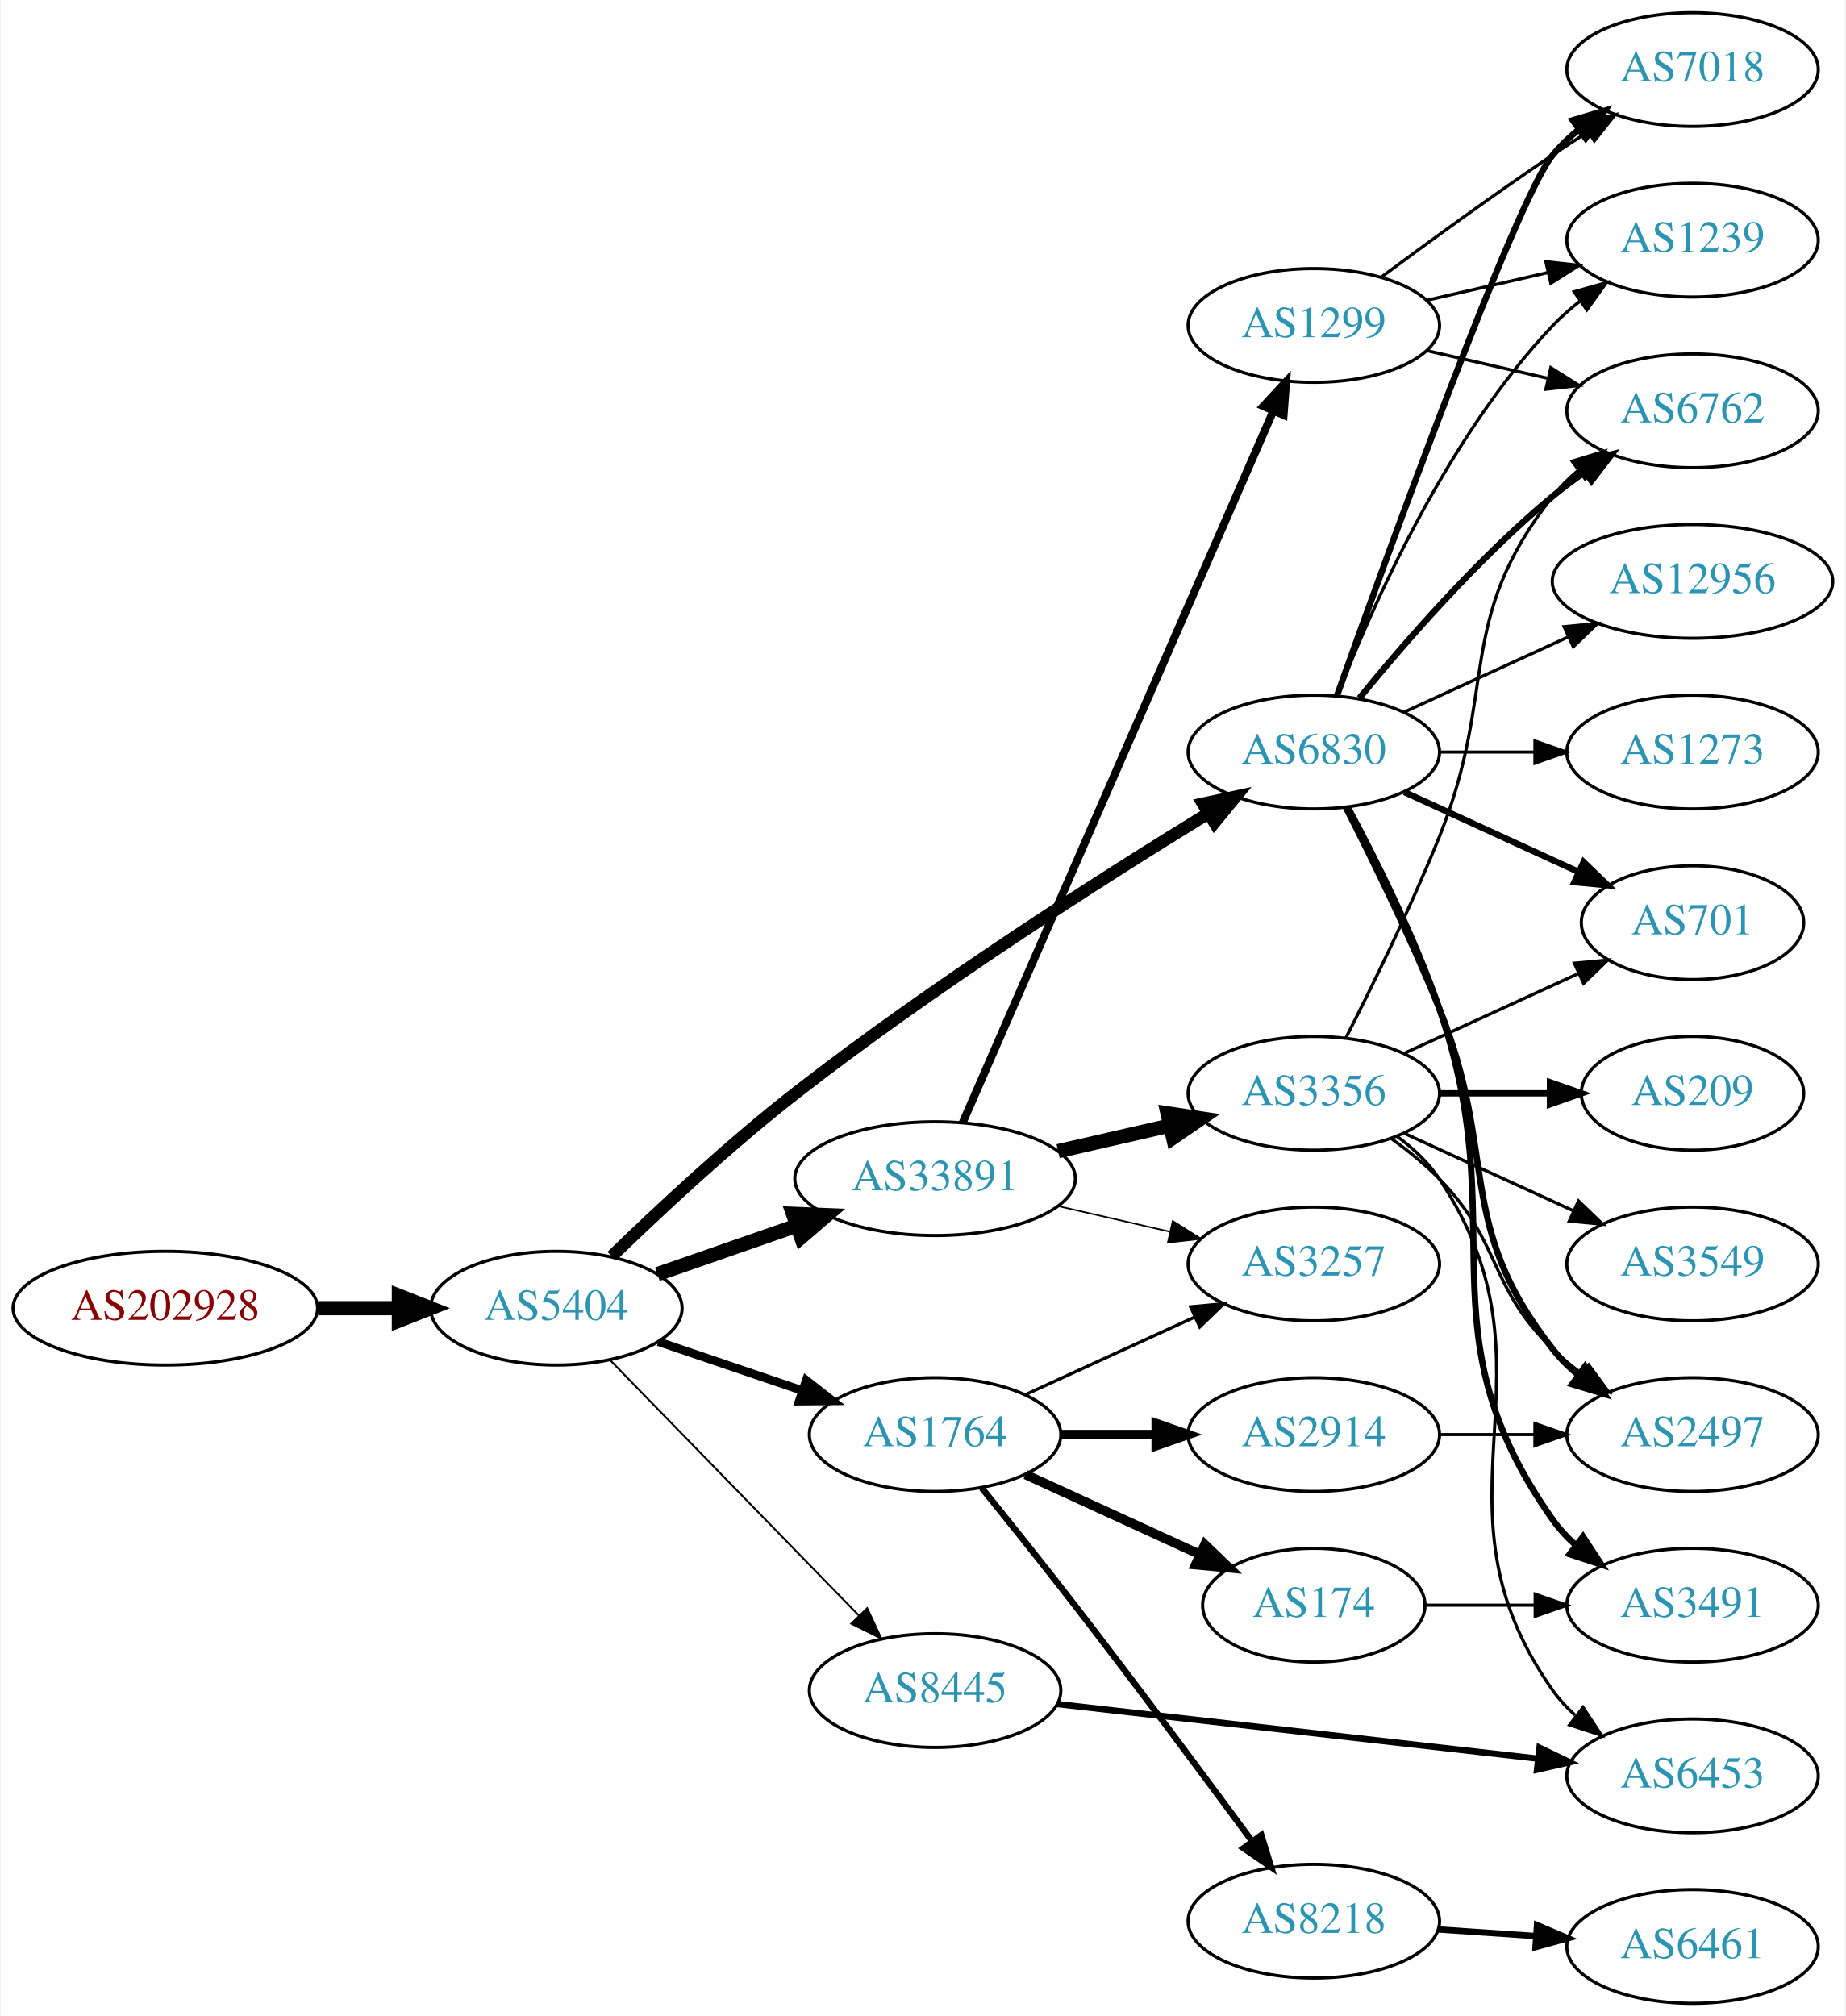
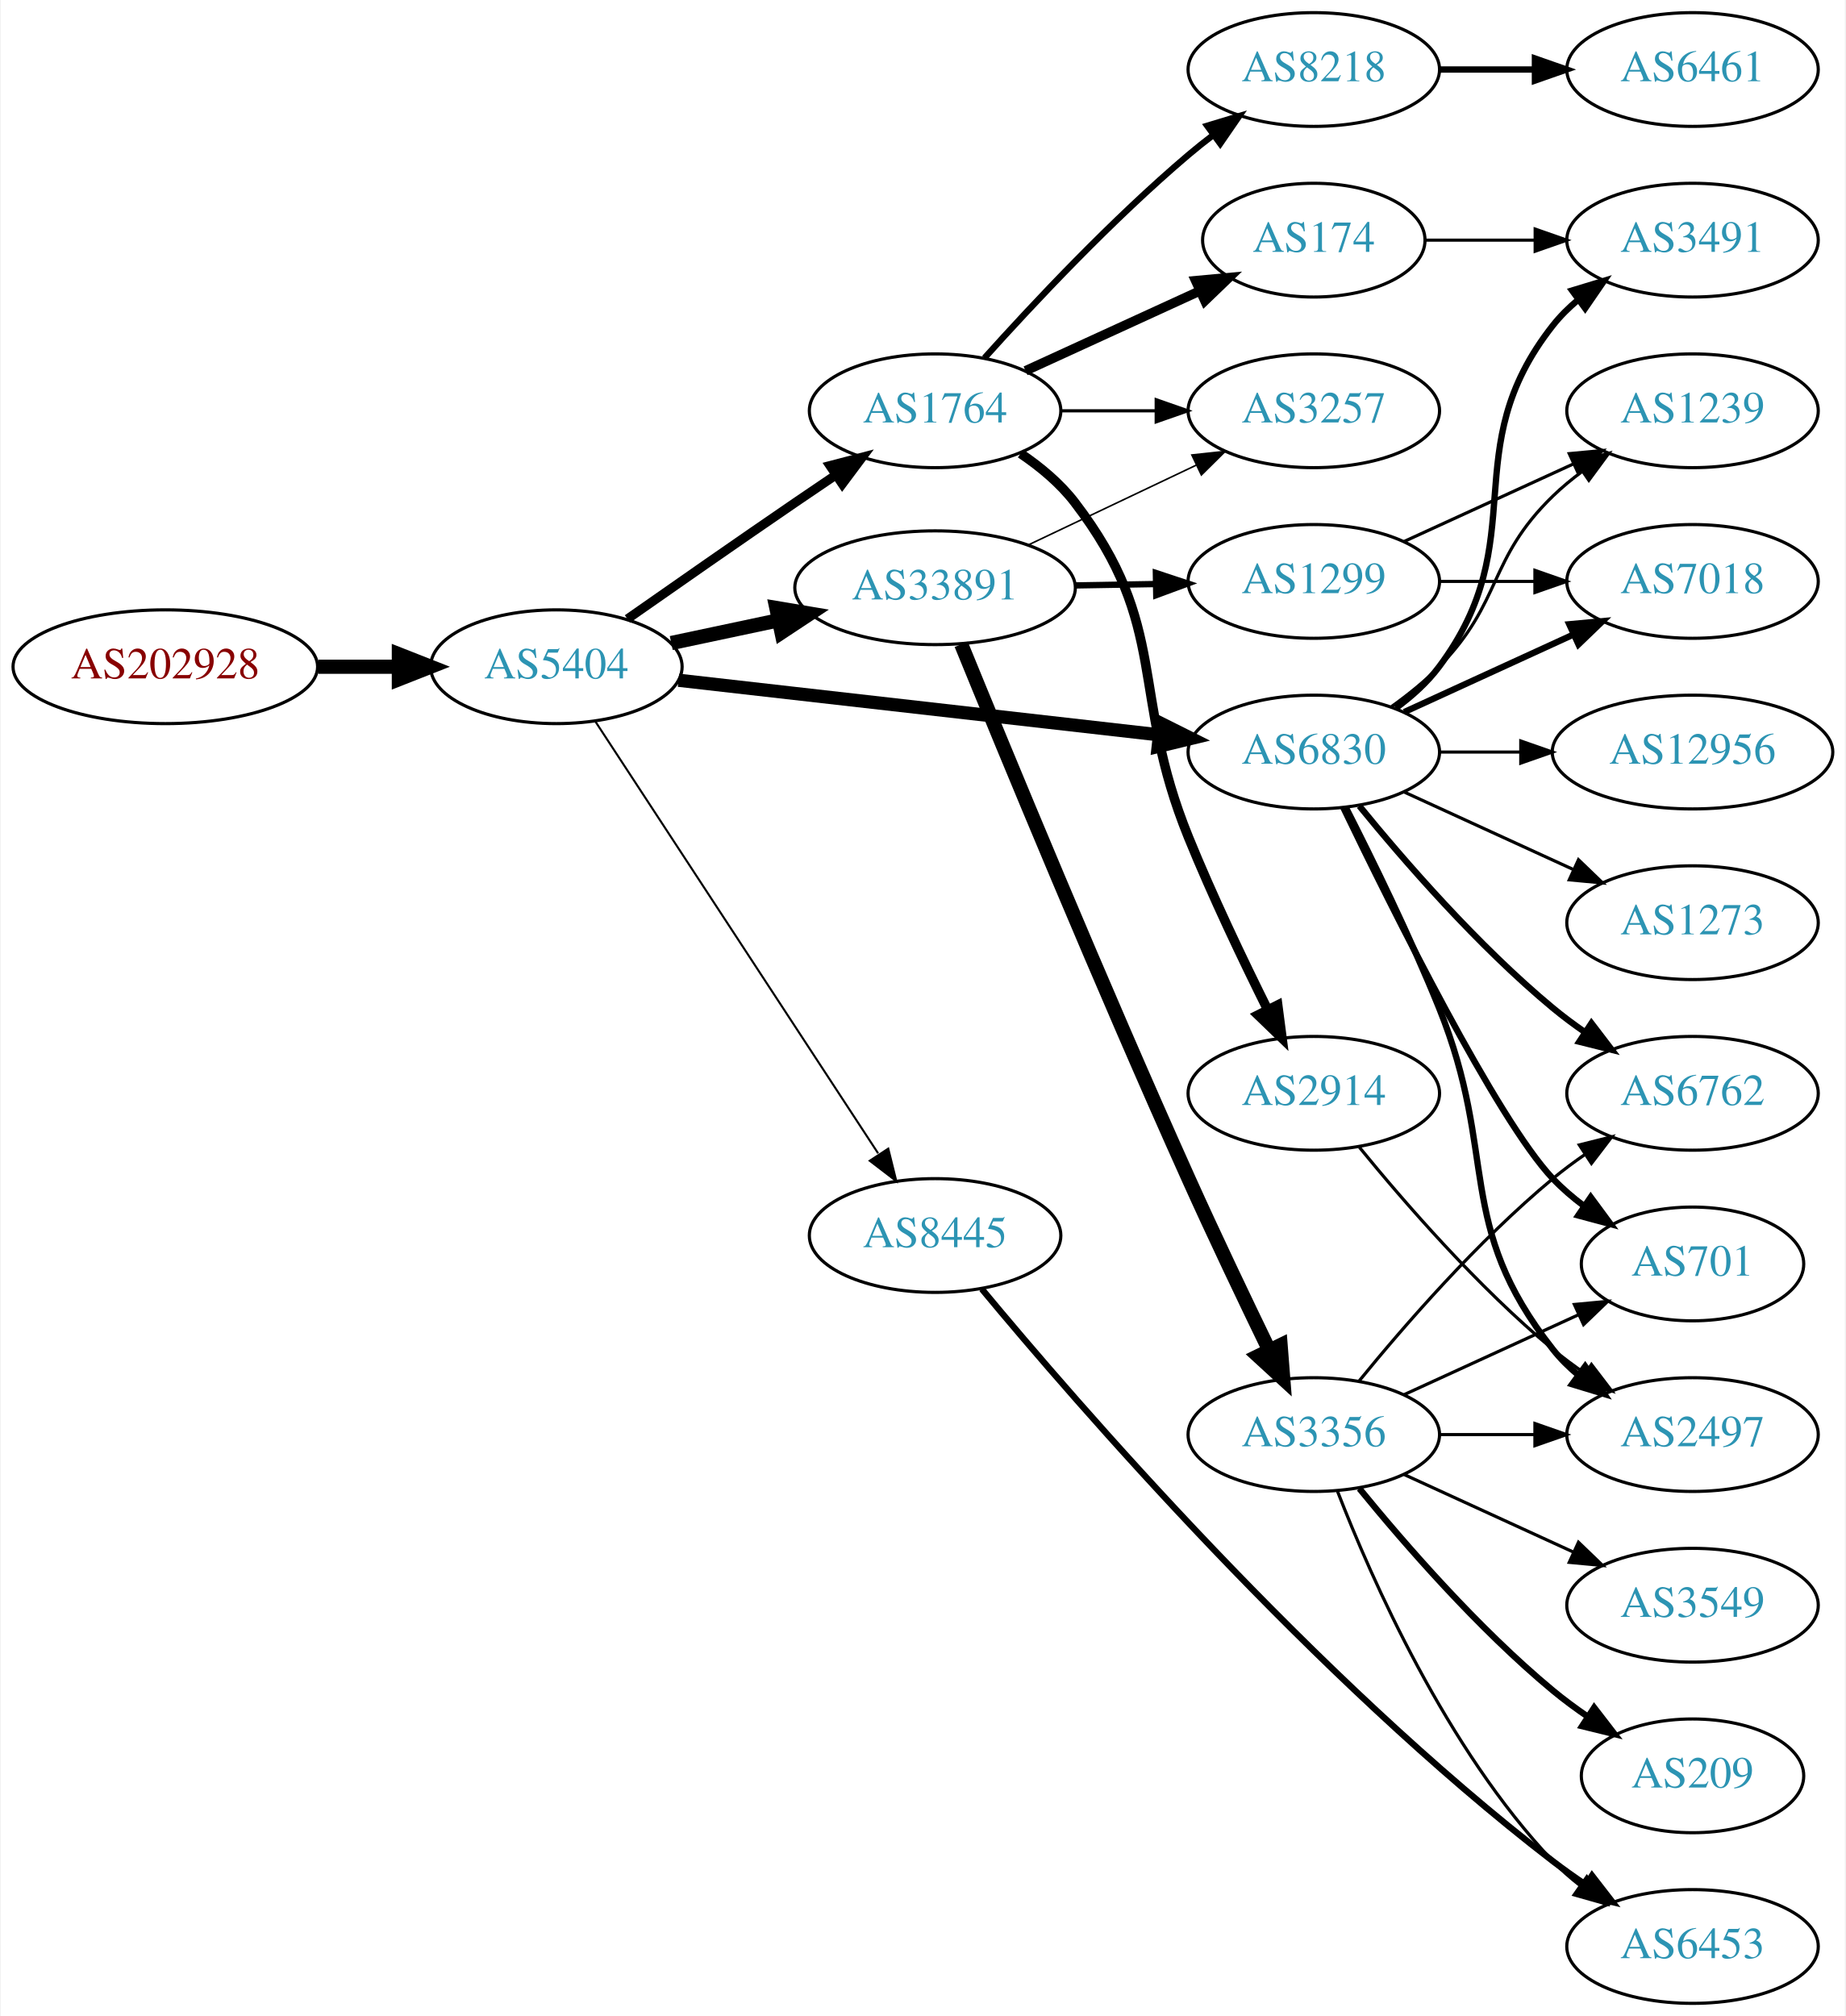
<svg xmlns="http://www.w3.org/2000/svg" xmlns:xlink="http://www.w3.org/1999/xlink" width="584pt" height="638pt" viewBox="0.00 0.00 583.56 638.00">
  <g id="graph0" class="graph" transform="scale(1 1) rotate(0) translate(4 634)">
    <polygon fill="white" stroke="none" points="-4,4 -4,-634 579.562,-634 579.562,4 -4,4" />
    <g id="node1" class="node">
      <g id="a_node1">
        <a xlink:href="/asn/202928" xlink:title="AS202928 ~ z-ix.net [AT]">
-           <ellipse fill="#ffffff" stroke="black" cx="48.096" cy="-220" rx="48.192" ry="18" />
-           <text text-anchor="middle" x="48.096" y="-216.3" font-family="Times,serif" font-size="14.00" fill="#880000">AS202928</text>
+           <ellipse fill="#ffffff" stroke="black" cx="48.096" cy="-423" rx="48.192" ry="18" />
+           <text text-anchor="middle" x="48.096" y="-419.3" font-family="Times,serif" font-size="14.00" fill="#880000">AS202928</text>
        </a>
      </g>
    </g>
    <g id="node2" class="node">
      <g id="a_node2">
        <a xlink:href="/asn/5404" xlink:title="AS5404 ~ ASN conova communications GmbH [AT]">
-           <ellipse fill="#ffffff" stroke="black" cx="171.838" cy="-220" rx="39.794" ry="18" />
-           <text text-anchor="middle" x="171.838" y="-216.3" font-family="Times,serif" font-size="14.00" fill="#2c94b3">AS5404</text>
+           <ellipse fill="#ffffff" stroke="black" cx="171.838" cy="-423" rx="39.794" ry="18" />
+           <text text-anchor="middle" x="171.838" y="-419.3" font-family="Times,serif" font-size="14.00" fill="#2c94b3">AS5404</text>
        </a>
      </g>
    </g>
    <g id="edge1" class="edge">
-       <path fill="none" stroke="black" stroke-width="4.5" d="M96.513,-220C104.867,-220 113.577,-220 121.969,-220" />
-       <polygon fill="black" stroke="black" stroke-width="4.5" points="122.004,-223.938 132.004,-220 122.004,-216.063 122.004,-223.938" />
+       <path fill="none" stroke="black" stroke-width="4.5" d="M96.513,-423C104.867,-423 113.577,-423 121.969,-423" />
+       <polygon fill="black" stroke="black" stroke-width="4.5" points="122.004,-426.938 132.004,-423 122.004,-419.063 122.004,-426.938" />
    </g>
    <g id="node3" class="node">
      <g id="a_node3">
-         <a xlink:href="/asn/1764" xlink:title="AS1764 ~ NEXTLAYER-AS [AT]">
-           <ellipse fill="#ffffff" stroke="black" cx="291.681" cy="-180" rx="39.794" ry="18" />
-           <text text-anchor="middle" x="291.681" y="-176.3" font-family="Times,serif" font-size="14.00" fill="#2c94b3">AS1764</text>
+         <a xlink:href="/asn/33891" xlink:title="AS33891 ~ CORE-BACKBONE GMBH GLOBAL NETWORK [DE]">
+           <ellipse fill="#ffffff" stroke="black" cx="291.681" cy="-448" rx="44.393" ry="18" />
+           <text text-anchor="middle" x="291.681" y="-444.3" font-family="Times,serif" font-size="14.00" fill="#2c94b3">AS33891</text>
        </a>
      </g>
    </g>
    <g id="edge2" class="edge">
-       <path fill="none" stroke="black" stroke-width="2.7" d="M204.108,-209.386C218.092,-204.639 234.762,-198.981 249.724,-193.902" />
-       <polygon fill="black" stroke="black" stroke-width="2.7" points="250.92,-197.192 259.264,-190.664 248.67,-190.564 250.92,-197.192" />
+       <path fill="none" stroke="black" stroke-width="4.5" d="M208.195,-430.501C218.891,-432.77 230.829,-435.303 242.226,-437.721" />
+       <polygon fill="black" stroke="black" stroke-width="4.5" points="241.459,-441.583 252.059,-439.806 243.094,-433.879 241.459,-441.583" />
    </g>
    <g id="node4" class="node">
      <g id="a_node4">
-         <a xlink:href="/asn/33891" xlink:title="AS33891 ~ CORE-BACKBONE GMBH GLOBAL NETWORK [DE]">
-           <ellipse fill="#ffffff" stroke="black" cx="291.681" cy="-261" rx="44.393" ry="18" />
-           <text text-anchor="middle" x="291.681" y="-257.3" font-family="Times,serif" font-size="14.00" fill="#2c94b3">AS33891</text>
-         </a>
-       </g>
-     </g>
-     <g id="edge3" class="edge">
-       <path fill="none" stroke="black" stroke-width="4.5" d="M203.8,-230.772C217.208,-235.437 233.131,-240.977 247.66,-246.032" />
-       <polygon fill="black" stroke="black" stroke-width="4.5" points="246.709,-249.87 257.448,-249.438 249.297,-242.433 246.709,-249.87" />
-     </g>
-     <g id="node5" class="node">
-       <g id="a_node5">
        <a xlink:href="/asn/6830" xlink:title="AS6830 ~ LGI-UPC [AT]">
          <ellipse fill="#ffffff" stroke="black" cx="411.523" cy="-396" rx="39.794" ry="18" />
          <text text-anchor="middle" x="411.523" y="-392.3" font-family="Times,serif" font-size="14.00" fill="#2c94b3">AS6830</text>
        </a>
      </g>
    </g>
+     <g id="edge3" class="edge">
+       <path fill="none" stroke="black" stroke-width="4.179" d="M210.5,-418.722C251.668,-414.045 317.732,-406.541 362.574,-401.447" />
+       <polygon fill="black" stroke="black" stroke-width="4.179" points="363.121,-405.065 372.645,-400.303 362.296,-397.799 363.121,-405.065" />
+     </g>
+     <g id="node5" class="node">
+       <g id="a_node5">
+         <a xlink:href="/asn/8445" xlink:title="AS8445 ~ SALZBURG-AG-AS [AT]">
+           <ellipse fill="#ffffff" stroke="black" cx="291.681" cy="-243" rx="39.794" ry="18" />
+           <text text-anchor="middle" x="291.681" y="-239.3" font-family="Times,serif" font-size="14.00" fill="#2c94b3">AS8445</text>
+         </a>
+       </g>
+     </g>
    <g id="edge4" class="edge">
-       <path fill="none" stroke="black" stroke-width="3.9" d="M189.38,-236.44C204.091,-250.72 226.466,-271.622 247.484,-288 290.691,-321.668 344.192,-355.794 377.852,-376.428" />
-       <polygon fill="black" stroke="black" stroke-width="3.9" points="376.434,-379.663 386.795,-381.879 380.077,-373.686 376.434,-379.663" />
+       <path fill="none" stroke="black" stroke-width="0.643" d="M184.137,-405.741C204.902,-374.023 249.236,-306.305 273.661,-268.997" />
+       <polygon fill="black" stroke="black" stroke-width="0.643" points="276.866,-270.491 279.415,-260.207 271.01,-266.656 276.866,-270.491" />
    </g>
    <g id="node6" class="node">
      <g id="a_node6">
-         <a xlink:href="/asn/8445" xlink:title="AS8445 ~ SALZBURG-AG-AS [AT]">
-           <ellipse fill="#ffffff" stroke="black" cx="291.681" cy="-99" rx="39.794" ry="18" />
-           <text text-anchor="middle" x="291.681" y="-95.3" font-family="Times,serif" font-size="14.00" fill="#2c94b3">AS8445</text>
+         <a xlink:href="/asn/1764" xlink:title="AS1764 ~ NEXTLAYER-AS [AT]">
+           <ellipse fill="#ffffff" stroke="black" cx="291.681" cy="-504" rx="39.794" ry="18" />
+           <text text-anchor="middle" x="291.681" y="-500.3" font-family="Times,serif" font-size="14.00" fill="#2c94b3">AS1764</text>
        </a>
      </g>
    </g>
    <g id="edge5" class="edge">
-       <path fill="none" stroke="black" stroke-width="0.6" d="M188.731,-203.681C209.025,-182.843 244.295,-146.628 267.564,-122.736" />
-       <polygon fill="black" stroke="black" stroke-width="0.6" points="270.194,-125.052 274.663,-115.446 265.179,-120.168 270.194,-125.052" />
+       <path fill="none" stroke="black" stroke-width="2.893" d="M194.329,-438.117C209.208,-448.547 229.494,-462.696 247.484,-475 251.557,-477.785 255.858,-480.702 260.106,-483.568" />
+       <polygon fill="black" stroke="black" stroke-width="2.893" points="258.405,-486.643 268.656,-489.32 262.312,-480.834 258.405,-486.643" />
    </g>
    <g id="node7" class="node">
      <g id="a_node7">
-         <a xlink:href="/asn/174" xlink:title="AS174 ~ Cogent Communications [US]">
-           <ellipse fill="#ffffff" stroke="black" cx="411.523" cy="-126" rx="35.194" ry="18" />
-           <text text-anchor="middle" x="411.523" y="-122.3" font-family="Times,serif" font-size="14.00" fill="#2c94b3">AS174</text>
+         <a xlink:href="/asn/3257" xlink:title="AS3257 ~ GTT [DE]">
+           <ellipse fill="#ffffff" stroke="black" cx="411.523" cy="-504" rx="39.794" ry="18" />
+           <text text-anchor="middle" x="411.523" y="-500.3" font-family="Times,serif" font-size="14.00" fill="#2c94b3">AS3257</text>
        </a>
      </g>
    </g>
    <g id="edge6" class="edge">
-       <path fill="none" stroke="black" stroke-width="3" d="M320.309,-167.339C336.726,-159.817 357.707,-150.202 375.304,-142.139" />
-       <polygon fill="black" stroke="black" stroke-width="3" points="377.048,-145.189 384.681,-137.842 374.132,-138.826 377.048,-145.189" />
+       <path fill="none" stroke="black" stroke-width="0.5" d="M321.207,-461.556C337.185,-469.149 357.268,-478.693 374.343,-486.807" />
+       <polygon fill="black" stroke="black" stroke-width="0.5" points="372.939,-490.015 383.474,-491.146 375.944,-483.692 372.939,-490.015" />
    </g>
    <g id="node8" class="node">
      <g id="a_node8">
-         <a xlink:href="/asn/8218" xlink:title="AS8218 ~ legacy Neotelecoms [FR]">
-           <ellipse fill="#ffffff" stroke="black" cx="411.523" cy="-26" rx="39.794" ry="18" />
-           <text text-anchor="middle" x="411.523" y="-22.3" font-family="Times,serif" font-size="14.00" fill="#2c94b3">AS8218</text>
+         <a xlink:href="/asn/3356" xlink:title="AS3356 ~ Level 3 Parent, LLC [US]">
+           <ellipse fill="#ffffff" stroke="black" cx="411.523" cy="-180" rx="39.794" ry="18" />
+           <text text-anchor="middle" x="411.523" y="-176.3" font-family="Times,serif" font-size="14.00" fill="#2c94b3">AS3356</text>
        </a>
      </g>
    </g>
    <g id="edge7" class="edge">
-       <path fill="none" stroke="black" stroke-width="2" d="M306.446,-163.091C315.004,-152.504 326.186,-138.539 335.877,-126 355.351,-100.801 377.073,-71.569 392.041,-51.244" />
-       <polygon fill="black" stroke="black" stroke-width="2" points="394.912,-53.247 398.015,-43.117 389.272,-49.101 394.912,-53.247" />
+       <path fill="none" stroke="black" stroke-width="4.5" d="M299.952,-430.095C313.598,-396.665 344.168,-322.569 371.877,-261 380.084,-242.762 389.777,-222.449 397.403,-206.728" />
+       <polygon fill="black" stroke="black" stroke-width="4.5" points="401.013,-208.306 401.851,-197.592 393.933,-204.858 401.013,-208.306" />
    </g>
    <g id="node9" class="node">
      <g id="a_node9">
-         <a xlink:href="/asn/2914" xlink:title="AS2914 ~ NTT America, Inc. [US]">
-           <ellipse fill="#ffffff" stroke="black" cx="411.523" cy="-180" rx="39.794" ry="18" />
-           <text text-anchor="middle" x="411.523" y="-176.3" font-family="Times,serif" font-size="14.00" fill="#2c94b3">AS2914</text>
+         <a xlink:href="/asn/1299" xlink:title="AS1299 ~ Telia Carrier [EU]">
+           <ellipse fill="#ffffff" stroke="black" cx="411.523" cy="-450" rx="39.794" ry="18" />
+           <text text-anchor="middle" x="411.523" y="-446.3" font-family="Times,serif" font-size="14.00" fill="#2c94b3">AS1299</text>
        </a>
      </g>
    </g>
    <g id="edge8" class="edge">
-       <path fill="none" stroke="black" stroke-width="3" d="M331.593,-180C341.146,-180 351.496,-180 361.459,-180" />
-       <polygon fill="black" stroke="black" stroke-width="3" points="361.651,-183.5 371.651,-180 361.651,-176.5 361.651,-183.5" />
-     </g>
-     <g id="node10" class="node">
-       <g id="a_node10">
-         <a xlink:href="/asn/3257" xlink:title="AS3257 ~ GTT [DE]">
-           <ellipse fill="#ffffff" stroke="black" cx="411.523" cy="-234" rx="39.794" ry="18" />
-           <text text-anchor="middle" x="411.523" y="-230.3" font-family="Times,serif" font-size="14.00" fill="#2c94b3">AS3257</text>
-         </a>
-       </g>
-     </g>
-     <g id="edge9" class="edge">
-       <path fill="none" stroke="black" d="M320.309,-192.661C336.266,-199.973 356.537,-209.261 373.82,-217.181" />
-       <polygon fill="black" stroke="black" points="372.518,-220.435 383.067,-221.419 375.434,-214.071 372.518,-220.435" />
-     </g>
-     <g id="edge12" class="edge">
-       <path fill="none" stroke="black" stroke-width="0.5" d="M330.615,-252.308C341.856,-249.733 354.269,-246.889 365.892,-244.226" />
-       <polygon fill="black" stroke="black" stroke-width="0.5" points="366.888,-247.588 375.853,-241.943 365.324,-240.765 366.888,-247.588" />
+       <path fill="none" stroke="black" stroke-width="2" d="M335.892,-448.733C344.204,-448.874 352.967,-449.023 361.449,-449.167" />
+       <polygon fill="black" stroke="black" stroke-width="2" points="361.55,-452.669 371.608,-449.34 361.669,-445.67 361.55,-452.669" />
    </g>
    <g id="node11" class="node">
      <g id="a_node11">
-         <a xlink:href="/asn/1299" xlink:title="AS1299 ~ Telia Carrier [EU]">
-           <ellipse fill="#ffffff" stroke="black" cx="411.523" cy="-531" rx="39.794" ry="18" />
-           <text text-anchor="middle" x="411.523" y="-527.3" font-family="Times,serif" font-size="14.00" fill="#2c94b3">AS1299</text>
-         </a>
-       </g>
-     </g>
-     <g id="edge10" class="edge">
-       <path fill="none" stroke="black" stroke-width="2.5" d="M300.412,-278.715C320.514,-324.771 374.522,-448.514 398.625,-503.739" />
-       <polygon fill="black" stroke="black" stroke-width="2.5" points="395.555,-505.454 402.763,-513.219 401.97,-502.654 395.555,-505.454" />
+         <a xlink:href="/asn/6762" xlink:title="AS6762 ~ TELECOM ITALIA SPARKLE S.p.A. [IT]">
+           <ellipse fill="#ffffff" stroke="black" cx="531.366" cy="-288" rx="39.794" ry="18" />
+           <text text-anchor="middle" x="531.366" y="-284.3" font-family="Times,serif" font-size="14.00" fill="#2c94b3">AS6762</text>
+         </a>
+       </g>
+     </g>
+     <g id="edge21" class="edge">
+       <path fill="none" stroke="black" stroke-width="2" d="M425.942,-378.935C440.057,-361.625 463.471,-334.655 487.17,-315 490.386,-312.332 493.886,-309.73 497.457,-307.259" />
+       <polygon fill="black" stroke="black" stroke-width="2" points="499.381,-310.183 505.813,-301.764 495.535,-304.334 499.381,-310.183" />
    </g>
    <g id="node12" class="node">
      <g id="a_node12">
-         <a xlink:href="/asn/3356" xlink:title="AS3356 ~ Level 3 Parent, LLC [US]">
-           <ellipse fill="#ffffff" stroke="black" cx="411.523" cy="-288" rx="39.794" ry="18" />
-           <text text-anchor="middle" x="411.523" y="-284.3" font-family="Times,serif" font-size="14.00" fill="#2c94b3">AS3356</text>
-         </a>
-       </g>
-     </g>
-     <g id="edge11" class="edge">
-       <path fill="none" stroke="black" stroke-width="4.5" d="M330.615,-269.692C341.856,-272.267 354.269,-275.111 365.892,-277.774" />
-       <polygon fill="black" stroke="black" stroke-width="4.5" points="365.227,-281.661 375.853,-280.057 366.985,-273.985 365.227,-281.661" />
-     </g>
-     <g id="node13" class="node">
-       <g id="a_node13">
-         <a xlink:href="/asn/3491" xlink:title="AS3491 ~ PCCW Global, Inc. [US]">
-           <ellipse fill="#ffffff" stroke="black" cx="531.366" cy="-126" rx="39.794" ry="18" />
-           <text text-anchor="middle" x="531.366" y="-122.3" font-family="Times,serif" font-size="14.00" fill="#2c94b3">AS3491</text>
-         </a>
-       </g>
-     </g>
-     <g id="edge13" class="edge">
-       <path fill="none" stroke="black" stroke-width="2" d="M422.316,-378.474C430.954,-362.389 443.351,-337.685 451.17,-315 475.204,-245.269 444.59,-213.225 487.17,-153 489.161,-150.184 491.548,-147.599 494.164,-145.24" />
-       <polygon fill="black" stroke="black" stroke-width="2" points="496.716,-147.694 502.532,-138.838 492.463,-142.135 496.716,-147.694" />
+         <a xlink:href="/asn/701" xlink:title="AS701 ~ UUNET [US]">
+           <ellipse fill="#ffffff" stroke="black" cx="531.366" cy="-234" rx="35.194" ry="18" />
+           <text text-anchor="middle" x="531.366" y="-230.3" font-family="Times,serif" font-size="14.00" fill="#2c94b3">AS701</text>
+         </a>
+       </g>
+     </g>
+     <g id="edge18" class="edge">
+       <path fill="none" stroke="black" stroke-width="2" d="M420.87,-378.405C436.337,-346.268 469.483,-279.66 487.17,-261 490.113,-257.895 493.486,-254.999 497.022,-252.345" />
+       <polygon fill="black" stroke="black" stroke-width="2" points="499.151,-255.129 505.441,-246.603 495.207,-249.346 499.151,-255.129" />
    </g>
    <g id="node14" class="node">
      <g id="a_node14">
-         <a xlink:href="/asn/12956" xlink:title="AS12956 ~ TELXIUS [ES]">
-           <ellipse fill="#ffffff" stroke="black" cx="531.366" cy="-450" rx="44.393" ry="18" />
-           <text text-anchor="middle" x="531.366" y="-446.3" font-family="Times,serif" font-size="14.00" fill="#2c94b3">AS12956</text>
-         </a>
-       </g>
-     </g>
-     <g id="edge14" class="edge">
-       <path fill="none" stroke="black" d="M440.152,-408.661C455.65,-415.762 475.216,-424.728 492.163,-432.494" />
-       <polygon fill="black" stroke="black" points="490.716,-435.681 501.266,-436.665 493.633,-429.317 490.716,-435.681" />
-     </g>
-     <g id="node15" class="node">
-       <g id="a_node15">
-         <a xlink:href="/asn/6762" xlink:title="AS6762 ~ TELECOM ITALIA SPARKLE S.p.A. [IT]">
-           <ellipse fill="#ffffff" stroke="black" cx="531.366" cy="-504" rx="39.794" ry="18" />
-           <text text-anchor="middle" x="531.366" y="-500.3" font-family="Times,serif" font-size="14.00" fill="#2c94b3">AS6762</text>
-         </a>
-       </g>
-     </g>
-     <g id="edge15" class="edge">
-       <path fill="none" stroke="black" stroke-width="2" d="M425.942,-413.065C440.057,-430.375 463.471,-457.345 487.17,-477 490.386,-479.668 493.886,-482.27 497.457,-484.741" />
-       <polygon fill="black" stroke="black" stroke-width="2" points="495.535,-487.666 505.813,-490.236 499.381,-481.817 495.535,-487.666" />
-     </g>
-     <g id="node16" class="node">
-       <g id="a_node16">
-         <a xlink:href="/asn/7018" xlink:title="AS7018 ~ AT&amp;T Services, Inc. [US]">
-           <ellipse fill="#ffffff" stroke="black" cx="531.366" cy="-612" rx="39.794" ry="18" />
-           <text text-anchor="middle" x="531.366" y="-608.3" font-family="Times,serif" font-size="14.00" fill="#2c94b3">AS7018</text>
-         </a>
-       </g>
-     </g>
-     <g id="edge16" class="edge">
-       <path fill="none" stroke="black" stroke-width="2" d="M418.853,-413.86C434.694,-458.267 475.603,-571.103 487.17,-585 489.574,-587.889 492.371,-590.563 495.363,-593.013" />
-       <polygon fill="black" stroke="black" stroke-width="2" points="493.452,-595.95 503.606,-598.973 497.553,-590.277 493.452,-595.95" />
-     </g>
-     <g id="node17" class="node">
-       <g id="a_node17">
-         <a xlink:href="/asn/1239" xlink:title="AS1239 ~ Sprint [US]">
-           <ellipse fill="#ffffff" stroke="black" cx="531.366" cy="-558" rx="39.794" ry="18" />
-           <text text-anchor="middle" x="531.366" y="-554.3" font-family="Times,serif" font-size="14.00" fill="#2c94b3">AS1239</text>
-         </a>
-       </g>
-     </g>
-     <g id="edge17" class="edge">
-       <path fill="none" stroke="black" d="M419.046,-413.994C429.797,-441.728 453.454,-495.429 487.17,-531 489.755,-533.728 492.673,-536.294 495.741,-538.677" />
-       <polygon fill="black" stroke="black" points="493.895,-541.658 504.09,-544.543 497.92,-535.93 493.895,-541.658" />
-     </g>
-     <g id="node18" class="node">
-       <g id="a_node18">
        <a xlink:href="/asn/2497" xlink:title="AS2497 ~ Internet Initiative Japan Inc. [JP]">
          <ellipse fill="#ffffff" stroke="black" cx="531.366" cy="-180" rx="39.794" ry="18" />
          <text text-anchor="middle" x="531.366" y="-176.3" font-family="Times,serif" font-size="14.00" fill="#2c94b3">AS2497</text>
        </a>
      </g>
    </g>
-     <g id="edge18" class="edge">
+     <g id="edge16" class="edge">
      <path fill="none" stroke="black" stroke-width="2" d="M421.604,-378.583C429.872,-362.366 442.134,-337.397 451.17,-315 470.099,-268.078 455.871,-246.754 487.17,-207 489.495,-204.047 492.238,-201.33 495.197,-198.853" />
      <polygon fill="black" stroke="black" stroke-width="2" points="497.39,-201.585 503.394,-192.855 493.257,-195.936 497.39,-201.585" />
    </g>
+     <g id="node16" class="node">
+       <g id="a_node16">
+         <a xlink:href="/asn/12956" xlink:title="AS12956 ~ TELXIUS [ES]">
+           <ellipse fill="#ffffff" stroke="black" cx="531.366" cy="-396" rx="44.393" ry="18" />
+           <text text-anchor="middle" x="531.366" y="-392.3" font-family="Times,serif" font-size="14.00" fill="#2c94b3">AS12956</text>
+         </a>
+       </g>
+     </g>
+     <g id="edge15" class="edge">
+       <path fill="none" stroke="black" d="M451.436,-396C459.538,-396 468.214,-396 476.74,-396" />
+       <polygon fill="black" stroke="black" points="477.018,-399.5 487.017,-396 477.017,-392.5 477.018,-399.5" />
+     </g>
+     <g id="node17" class="node">
+       <g id="a_node17">
+         <a xlink:href="/asn/3491" xlink:title="AS3491 ~ PCCW Global, Inc. [US]">
+           <ellipse fill="#ffffff" stroke="black" cx="531.366" cy="-558" rx="39.794" ry="18" />
+           <text text-anchor="middle" x="531.366" y="-554.3" font-family="Times,serif" font-size="14.00" fill="#2c94b3">AS3491</text>
+         </a>
+       </g>
+     </g>
+     <g id="edge17" class="edge">
+       <path fill="none" stroke="black" stroke-width="2" d="M437.454,-409.882C442.53,-413.611 447.448,-418.016 451.17,-423 481.441,-463.542 455.871,-491.246 487.17,-531 489.495,-533.953 492.238,-536.67 495.197,-539.147" />
+       <polygon fill="black" stroke="black" stroke-width="2" points="493.257,-542.064 503.394,-545.145 497.39,-536.415 493.257,-542.064" />
+     </g>
+     <g id="node18" class="node">
+       <g id="a_node18">
+         <a xlink:href="/asn/7018" xlink:title="AS7018 ~ AT&amp;T Services, Inc. [US]">
+           <ellipse fill="#ffffff" stroke="black" cx="531.366" cy="-450" rx="39.794" ry="18" />
+           <text text-anchor="middle" x="531.366" y="-446.3" font-family="Times,serif" font-size="14.00" fill="#2c94b3">AS7018</text>
+         </a>
+       </g>
+     </g>
+     <g id="edge19" class="edge">
+       <path fill="none" stroke="black" stroke-width="2" d="M440.152,-408.661C456.109,-415.973 476.379,-425.261 493.662,-433.181" />
+       <polygon fill="black" stroke="black" stroke-width="2" points="492.361,-436.435 502.91,-437.419 495.277,-430.071 492.361,-436.435" />
+     </g>
    <g id="node19" class="node">
      <g id="a_node19">
-         <a xlink:href="/asn/701" xlink:title="AS701 ~ UUNET [US]">
-           <ellipse fill="#ffffff" stroke="black" cx="531.366" cy="-342" rx="35.194" ry="18" />
-           <text text-anchor="middle" x="531.366" y="-338.3" font-family="Times,serif" font-size="14.00" fill="#2c94b3">AS701</text>
-         </a>
-       </g>
-     </g>
-     <g id="edge19" class="edge">
-       <path fill="none" stroke="black" stroke-width="2" d="M440.152,-383.339C456.568,-375.817 477.55,-366.202 495.147,-358.139" />
-       <polygon fill="black" stroke="black" stroke-width="2" points="496.891,-361.189 504.524,-353.842 493.975,-354.826 496.891,-361.189" />
+         <a xlink:href="/asn/1239" xlink:title="AS1239 ~ Sprint [US]">
+           <ellipse fill="#ffffff" stroke="black" cx="531.366" cy="-504" rx="39.794" ry="18" />
+           <text text-anchor="middle" x="531.366" y="-500.3" font-family="Times,serif" font-size="14.00" fill="#2c94b3">AS1239</text>
+         </a>
+       </g>
+     </g>
+     <g id="edge20" class="edge">
+       <path fill="none" stroke="black" d="M436.117,-410.389C441.373,-414.148 446.705,-418.437 451.17,-423 471.342,-443.617 466.476,-456.906 487.17,-477 490.015,-479.763 493.189,-482.386 496.489,-484.834" />
+       <polygon fill="black" stroke="black" points="494.605,-487.786 504.837,-490.538 498.554,-482.006 494.605,-487.786" />
    </g>
    <g id="node20" class="node">
      <g id="a_node20">
        <a xlink:href="/asn/1273" xlink:title="AS1273 ~ Vodafone Group PLC [EU]">
-           <ellipse fill="#ffffff" stroke="black" cx="531.366" cy="-396" rx="39.794" ry="18" />
-           <text text-anchor="middle" x="531.366" y="-392.3" font-family="Times,serif" font-size="14.00" fill="#2c94b3">AS1273</text>
-         </a>
-       </g>
-     </g>
-     <g id="edge20" class="edge">
-       <path fill="none" stroke="black" d="M451.436,-396C460.989,-396 471.339,-396 481.301,-396" />
-       <polygon fill="black" stroke="black" points="481.494,-399.5 491.494,-396 481.494,-392.5 481.494,-399.5" />
+           <ellipse fill="#ffffff" stroke="black" cx="531.366" cy="-342" rx="39.794" ry="18" />
+           <text text-anchor="middle" x="531.366" y="-338.3" font-family="Times,serif" font-size="14.00" fill="#2c94b3">AS1273</text>
+         </a>
+       </g>
+     </g>
+     <g id="edge22" class="edge">
+       <path fill="none" stroke="black" d="M440.152,-383.339C456.109,-376.027 476.379,-366.739 493.662,-358.819" />
+       <polygon fill="black" stroke="black" points="495.277,-361.929 502.91,-354.581 492.361,-355.565 495.277,-361.929" />
+     </g>
+     <g id="node15" class="node">
+       <g id="a_node15">
+         <a xlink:href="/asn/6453" xlink:title="AS6453 ~ TATA COMMUNICATIONS (AMERICA) INC [US]">
+           <ellipse fill="#ffffff" stroke="black" cx="531.366" cy="-18" rx="39.794" ry="18" />
+           <text text-anchor="middle" x="531.366" y="-14.3" font-family="Times,serif" font-size="14.00" fill="#2c94b3">AS6453</text>
+         </a>
+       </g>
+     </g>
+     <g id="edge23" class="edge">
+       <path fill="none" stroke="black" stroke-width="2" d="M306.462,-226.073C336.56,-189.803 411.549,-103.17 487.17,-45 490.482,-42.452 494.043,-39.925 497.648,-37.498" />
+       <polygon fill="black" stroke="black" stroke-width="2" points="499.558,-40.431 506.044,-32.053 495.749,-34.558 499.558,-40.431" />
+     </g>
+     <g id="edge27" class="edge">
+       <path fill="none" stroke="black" d="M331.593,-504C341.146,-504 351.496,-504 361.459,-504" />
+       <polygon fill="black" stroke="black" points="361.651,-507.5 371.651,-504 361.651,-500.5 361.651,-507.5" />
+     </g>
+     <g id="node21" class="node">
+       <g id="a_node21">
+         <a xlink:href="/asn/8218" xlink:title="AS8218 ~ legacy Neotelecoms [FR]">
+           <ellipse fill="#ffffff" stroke="black" cx="411.523" cy="-612" rx="39.794" ry="18" />
+           <text text-anchor="middle" x="411.523" y="-608.3" font-family="Times,serif" font-size="14.00" fill="#2c94b3">AS8218</text>
+         </a>
+       </g>
+     </g>
+     <g id="edge24" class="edge">
+       <path fill="none" stroke="black" stroke-width="2" d="M307.327,-520.725C322.627,-537.765 347.725,-564.523 371.877,-585 374.374,-587.117 377.034,-589.232 379.746,-591.293" />
+       <polygon fill="black" stroke="black" stroke-width="2" points="377.782,-594.194 387.922,-597.266 381.912,-588.541 377.782,-594.194" />
    </g>
    <g id="node22" class="node">
      <g id="a_node22">
-         <a xlink:href="/asn/6453" xlink:title="AS6453 ~ TATA COMMUNICATIONS (AMERICA) INC [US]">
-           <ellipse fill="#ffffff" stroke="black" cx="531.366" cy="-72" rx="39.794" ry="18" />
-           <text text-anchor="middle" x="531.366" y="-68.3" font-family="Times,serif" font-size="14.00" fill="#2c94b3">AS6453</text>
-         </a>
-       </g>
-     </g>
-     <g id="edge32" class="edge">
-       <path fill="none" stroke="black" stroke-width="2" d="M330.342,-94.722C371.511,-90.045 437.575,-82.541 482.417,-77.447" />
-       <polygon fill="black" stroke="black" stroke-width="2" points="482.946,-80.909 492.487,-76.303 482.156,-73.954 482.946,-80.909" />
-     </g>
-     <g id="edge33" class="edge">
-       <path fill="none" stroke="black" d="M446.925,-126C457.749,-126 469.916,-126 481.543,-126" />
-       <polygon fill="black" stroke="black" points="481.574,-129.5 491.574,-126 481.574,-122.5 481.574,-129.5" />
-     </g>
-     <g id="node21" class="node">
-       <g id="a_node21">
-         <a xlink:href="/asn/6461" xlink:title="AS6461 ~ Zayo Bandwidth [US]">
-           <ellipse fill="#ffffff" stroke="black" cx="531.366" cy="-18" rx="39.794" ry="18" />
-           <text text-anchor="middle" x="531.366" y="-14.3" font-family="Times,serif" font-size="14.00" fill="#2c94b3">AS6461</text>
-         </a>
-       </g>
-     </g>
-     <g id="edge21" class="edge">
-       <path fill="none" stroke="black" stroke-width="2" d="M450.783,-23.403C460.662,-22.732 471.429,-22.001 481.759,-21.3" />
-       <polygon fill="black" stroke="black" stroke-width="2" points="482.154,-24.781 491.894,-20.612 481.68,-17.797 482.154,-24.781" />
-     </g>
-     <g id="edge31" class="edge">
+         <a xlink:href="/asn/174" xlink:title="AS174 ~ Cogent Communications [US]">
+           <ellipse fill="#ffffff" stroke="black" cx="411.523" cy="-558" rx="35.194" ry="18" />
+           <text text-anchor="middle" x="411.523" y="-554.3" font-family="Times,serif" font-size="14.00" fill="#2c94b3">AS174</text>
+         </a>
+       </g>
+     </g>
+     <g id="edge25" class="edge">
+       <path fill="none" stroke="black" stroke-width="3" d="M320.309,-516.661C336.726,-524.183 357.707,-533.798 375.304,-541.861" />
+       <polygon fill="black" stroke="black" stroke-width="3" points="374.132,-545.174 384.681,-546.158 377.048,-538.811 374.132,-545.174" />
+     </g>
+     <g id="node23" class="node">
+       <g id="a_node23">
+         <a xlink:href="/asn/2914" xlink:title="AS2914 ~ NTT America, Inc. [US]">
+           <ellipse fill="#ffffff" stroke="black" cx="411.523" cy="-288" rx="39.794" ry="18" />
+           <text text-anchor="middle" x="411.523" y="-284.3" font-family="Times,serif" font-size="14.00" fill="#2c94b3">AS2914</text>
+         </a>
+       </g>
+     </g>
+     <g id="edge26" class="edge">
+       <path fill="none" stroke="black" stroke-width="3" d="M318.73,-490.476C325.027,-486.217 331.264,-481.024 335.877,-475 366.125,-435.497 353.132,-415.088 371.877,-369 379.412,-350.474 389.106,-330.162 396.901,-314.513" />
+       <polygon fill="black" stroke="black" stroke-width="3" points="400.103,-315.935 401.472,-305.429 393.85,-312.788 400.103,-315.935" />
+     </g>
+     <g id="node10" class="node">
+       <g id="a_node10">
+         <a xlink:href="/asn/3549" xlink:title="AS3549 ~ Level 3 Parent, LLC [US]">
+           <ellipse fill="#ffffff" stroke="black" cx="531.366" cy="-126" rx="39.794" ry="18" />
+           <text text-anchor="middle" x="531.366" y="-122.3" font-family="Times,serif" font-size="14.00" fill="#2c94b3">AS3549</text>
+         </a>
+       </g>
+     </g>
+     <g id="edge9" class="edge">
+       <path fill="none" stroke="black" d="M440.152,-167.339C456.109,-160.027 476.379,-150.739 493.662,-142.819" />
+       <polygon fill="black" stroke="black" points="495.277,-145.929 502.91,-138.581 492.361,-139.565 495.277,-145.929" />
+     </g>
+     <g id="edge10" class="edge">
+       <path fill="none" stroke="black" d="M425.942,-197.065C440.057,-214.375 463.471,-241.345 487.17,-261 490.386,-263.668 493.886,-266.27 497.457,-268.741" />
+       <polygon fill="black" stroke="black" points="495.535,-271.666 505.813,-274.236 499.381,-265.817 495.535,-271.666" />
+     </g>
+     <g id="edge11" class="edge">
+       <path fill="none" stroke="black" d="M440.152,-192.661C456.568,-200.183 477.55,-209.798 495.147,-217.861" />
+       <polygon fill="black" stroke="black" points="493.975,-221.174 504.524,-222.158 496.891,-214.811 493.975,-221.174" />
+     </g>
+     <g id="node13" class="node">
+       <g id="a_node13">
+         <a xlink:href="/asn/209" xlink:title="AS209 ~ CenturyLink Communications, LLC [US]">
+           <ellipse fill="#ffffff" stroke="black" cx="531.366" cy="-72" rx="35.194" ry="18" />
+           <text text-anchor="middle" x="531.366" y="-68.3" font-family="Times,serif" font-size="14.00" fill="#2c94b3">AS209</text>
+         </a>
+       </g>
+     </g>
+     <g id="edge12" class="edge">
+       <path fill="none" stroke="black" stroke-width="2" d="M425.942,-162.935C440.057,-145.625 463.471,-118.655 487.17,-99 490.633,-96.128 494.425,-93.331 498.28,-90.692" />
+       <polygon fill="black" stroke="black" stroke-width="2" points="500.241,-93.592 506.712,-85.203 496.422,-87.725 500.241,-93.592" />
+     </g>
+     <g id="edge13" class="edge">
      <path fill="none" stroke="black" d="M451.436,-180C460.989,-180 471.339,-180 481.301,-180" />
      <polygon fill="black" stroke="black" points="481.494,-183.5 491.494,-180 481.494,-176.5 481.494,-183.5" />
    </g>
-     <g id="edge24" class="edge">
-       <path fill="none" stroke="black" d="M447.242,-523.045C459.242,-520.296 472.863,-517.175 485.556,-514.267" />
-       <polygon fill="black" stroke="black" points="486.522,-517.636 495.487,-511.991 484.958,-510.813 486.522,-517.636" />
-     </g>
-     <g id="edge23" class="edge">
-       <path fill="none" stroke="black" d="M432.853,-546.277C447.716,-557.304 468.46,-572.407 487.17,-585 490.719,-587.389 494.469,-589.839 498.217,-592.242" />
-       <polygon fill="black" stroke="black" points="496.544,-595.325 506.866,-597.712 500.285,-589.409 496.544,-595.325" />
-     </g>
-     <g id="edge22" class="edge">
-       <path fill="none" stroke="black" d="M447.242,-538.955C459.242,-541.704 472.863,-544.825 485.556,-547.733" />
-       <polygon fill="black" stroke="black" points="484.958,-551.187 495.487,-550.009 486.522,-544.364 484.958,-551.187" />
+     <g id="edge14" class="edge">
+       <path fill="none" stroke="black" d="M419.046,-162.006C429.797,-134.272 453.454,-80.571 487.17,-45 489.755,-42.272 492.673,-39.706 495.741,-37.323" />
+       <polygon fill="black" stroke="black" points="497.92,-40.069 504.09,-31.457 493.895,-34.342 497.92,-40.069" />
+     </g>
+     <g id="edge30" class="edge">
+       <path fill="none" stroke="black" d="M451.436,-450C460.989,-450 471.339,-450 481.301,-450" />
+       <polygon fill="black" stroke="black" points="481.494,-453.5 491.494,-450 481.494,-446.5 481.494,-453.5" />
    </g>
    <g id="edge29" class="edge">
-       <path fill="none" stroke="black" d="M421.604,-305.417C429.872,-321.634 442.134,-346.603 451.17,-369 470.099,-415.922 455.871,-437.246 487.17,-477 489.495,-479.953 492.238,-482.67 495.197,-485.147" />
-       <polygon fill="black" stroke="black" points="493.257,-488.064 503.394,-491.145 497.39,-482.415 493.257,-488.064" />
-     </g>
-     <g id="edge25" class="edge">
-       <path fill="none" stroke="black" d="M436.117,-273.611C441.373,-269.852 446.705,-265.563 451.17,-261 471.342,-240.383 466.476,-227.094 487.17,-207 490.015,-204.237 493.189,-201.614 496.489,-199.166" />
-       <polygon fill="black" stroke="black" points="498.554,-201.994 504.837,-193.462 494.605,-196.214 498.554,-201.994" />
-     </g>
-     <g id="edge30" class="edge">
-       <path fill="none" stroke="black" d="M440.152,-300.661C456.568,-308.183 477.55,-317.798 495.147,-325.861" />
-       <polygon fill="black" stroke="black" points="493.975,-329.174 504.524,-330.158 496.891,-322.811 493.975,-329.174" />
-     </g>
-     <g id="edge26" class="edge">
-       <path fill="none" stroke="black" d="M437.842,-274.393C442.898,-270.649 447.71,-266.169 451.17,-261 492.194,-199.706 444.59,-159.225 487.17,-99 489.161,-96.184 491.548,-93.599 494.164,-91.24" />
-       <polygon fill="black" stroke="black" points="496.716,-93.694 502.532,-84.838 492.463,-88.135 496.716,-93.694" />
-     </g>
-     <g id="node23" class="node">
-       <g id="a_node23">
-         <a xlink:href="/asn/209" xlink:title="AS209 ~ CenturyLink Communications, LLC [US]">
-           <ellipse fill="#ffffff" stroke="black" cx="531.366" cy="-288" rx="35.194" ry="18" />
-           <text text-anchor="middle" x="531.366" y="-284.3" font-family="Times,serif" font-size="14.00" fill="#2c94b3">AS209</text>
-         </a>
-       </g>
-     </g>
-     <g id="edge27" class="edge">
-       <path fill="none" stroke="black" stroke-width="2" d="M451.436,-288C462.523,-288 474.682,-288 486.064,-288" />
-       <polygon fill="black" stroke="black" stroke-width="2" points="486.246,-291.5 496.246,-288 486.246,-284.5 486.246,-291.5" />
+       <path fill="none" stroke="black" d="M440.152,-462.661C456.109,-469.973 476.379,-479.261 493.662,-487.181" />
+       <polygon fill="black" stroke="black" points="492.361,-490.435 502.91,-491.419 495.277,-484.071 492.361,-490.435" />
    </g>
    <g id="node24" class="node">
      <g id="a_node24">
-         <a xlink:href="/asn/3549" xlink:title="AS3549 ~ Level 3 Parent, LLC [US]">
-           <ellipse fill="#ffffff" stroke="black" cx="531.366" cy="-234" rx="39.794" ry="18" />
-           <text text-anchor="middle" x="531.366" y="-230.3" font-family="Times,serif" font-size="14.00" fill="#2c94b3">AS3549</text>
+         <a xlink:href="/asn/6461" xlink:title="AS6461 ~ Zayo Bandwidth [US]">
+           <ellipse fill="#ffffff" stroke="black" cx="531.366" cy="-612" rx="39.794" ry="18" />
+           <text text-anchor="middle" x="531.366" y="-608.3" font-family="Times,serif" font-size="14.00" fill="#2c94b3">AS6461</text>
        </a>
      </g>
    </g>
    <g id="edge28" class="edge">
-       <path fill="none" stroke="black" d="M440.152,-275.339C456.109,-268.027 476.379,-258.739 493.662,-250.819" />
-       <polygon fill="black" stroke="black" points="495.277,-253.929 502.91,-246.581 492.361,-247.565 495.277,-253.929" />
+       <path fill="none" stroke="black" stroke-width="2" d="M451.436,-612C460.989,-612 471.339,-612 481.301,-612" />
+       <polygon fill="black" stroke="black" stroke-width="2" points="481.494,-615.5 491.494,-612 481.494,-608.5 481.494,-615.5" />
+     </g>
+     <g id="edge31" class="edge">
+       <path fill="none" stroke="black" d="M446.925,-558C457.749,-558 469.916,-558 481.543,-558" />
+       <polygon fill="black" stroke="black" points="481.574,-561.5 491.574,-558 481.574,-554.5 481.574,-561.5" />
+     </g>
+     <g id="edge32" class="edge">
+       <path fill="none" stroke="black" d="M425.942,-270.935C440.057,-253.625 463.471,-226.655 487.17,-207 490.386,-204.332 493.886,-201.73 497.457,-199.259" />
+       <polygon fill="black" stroke="black" points="499.381,-202.183 505.813,-193.764 495.535,-196.334 499.381,-202.183" />
    </g>
  </g>
</svg>
